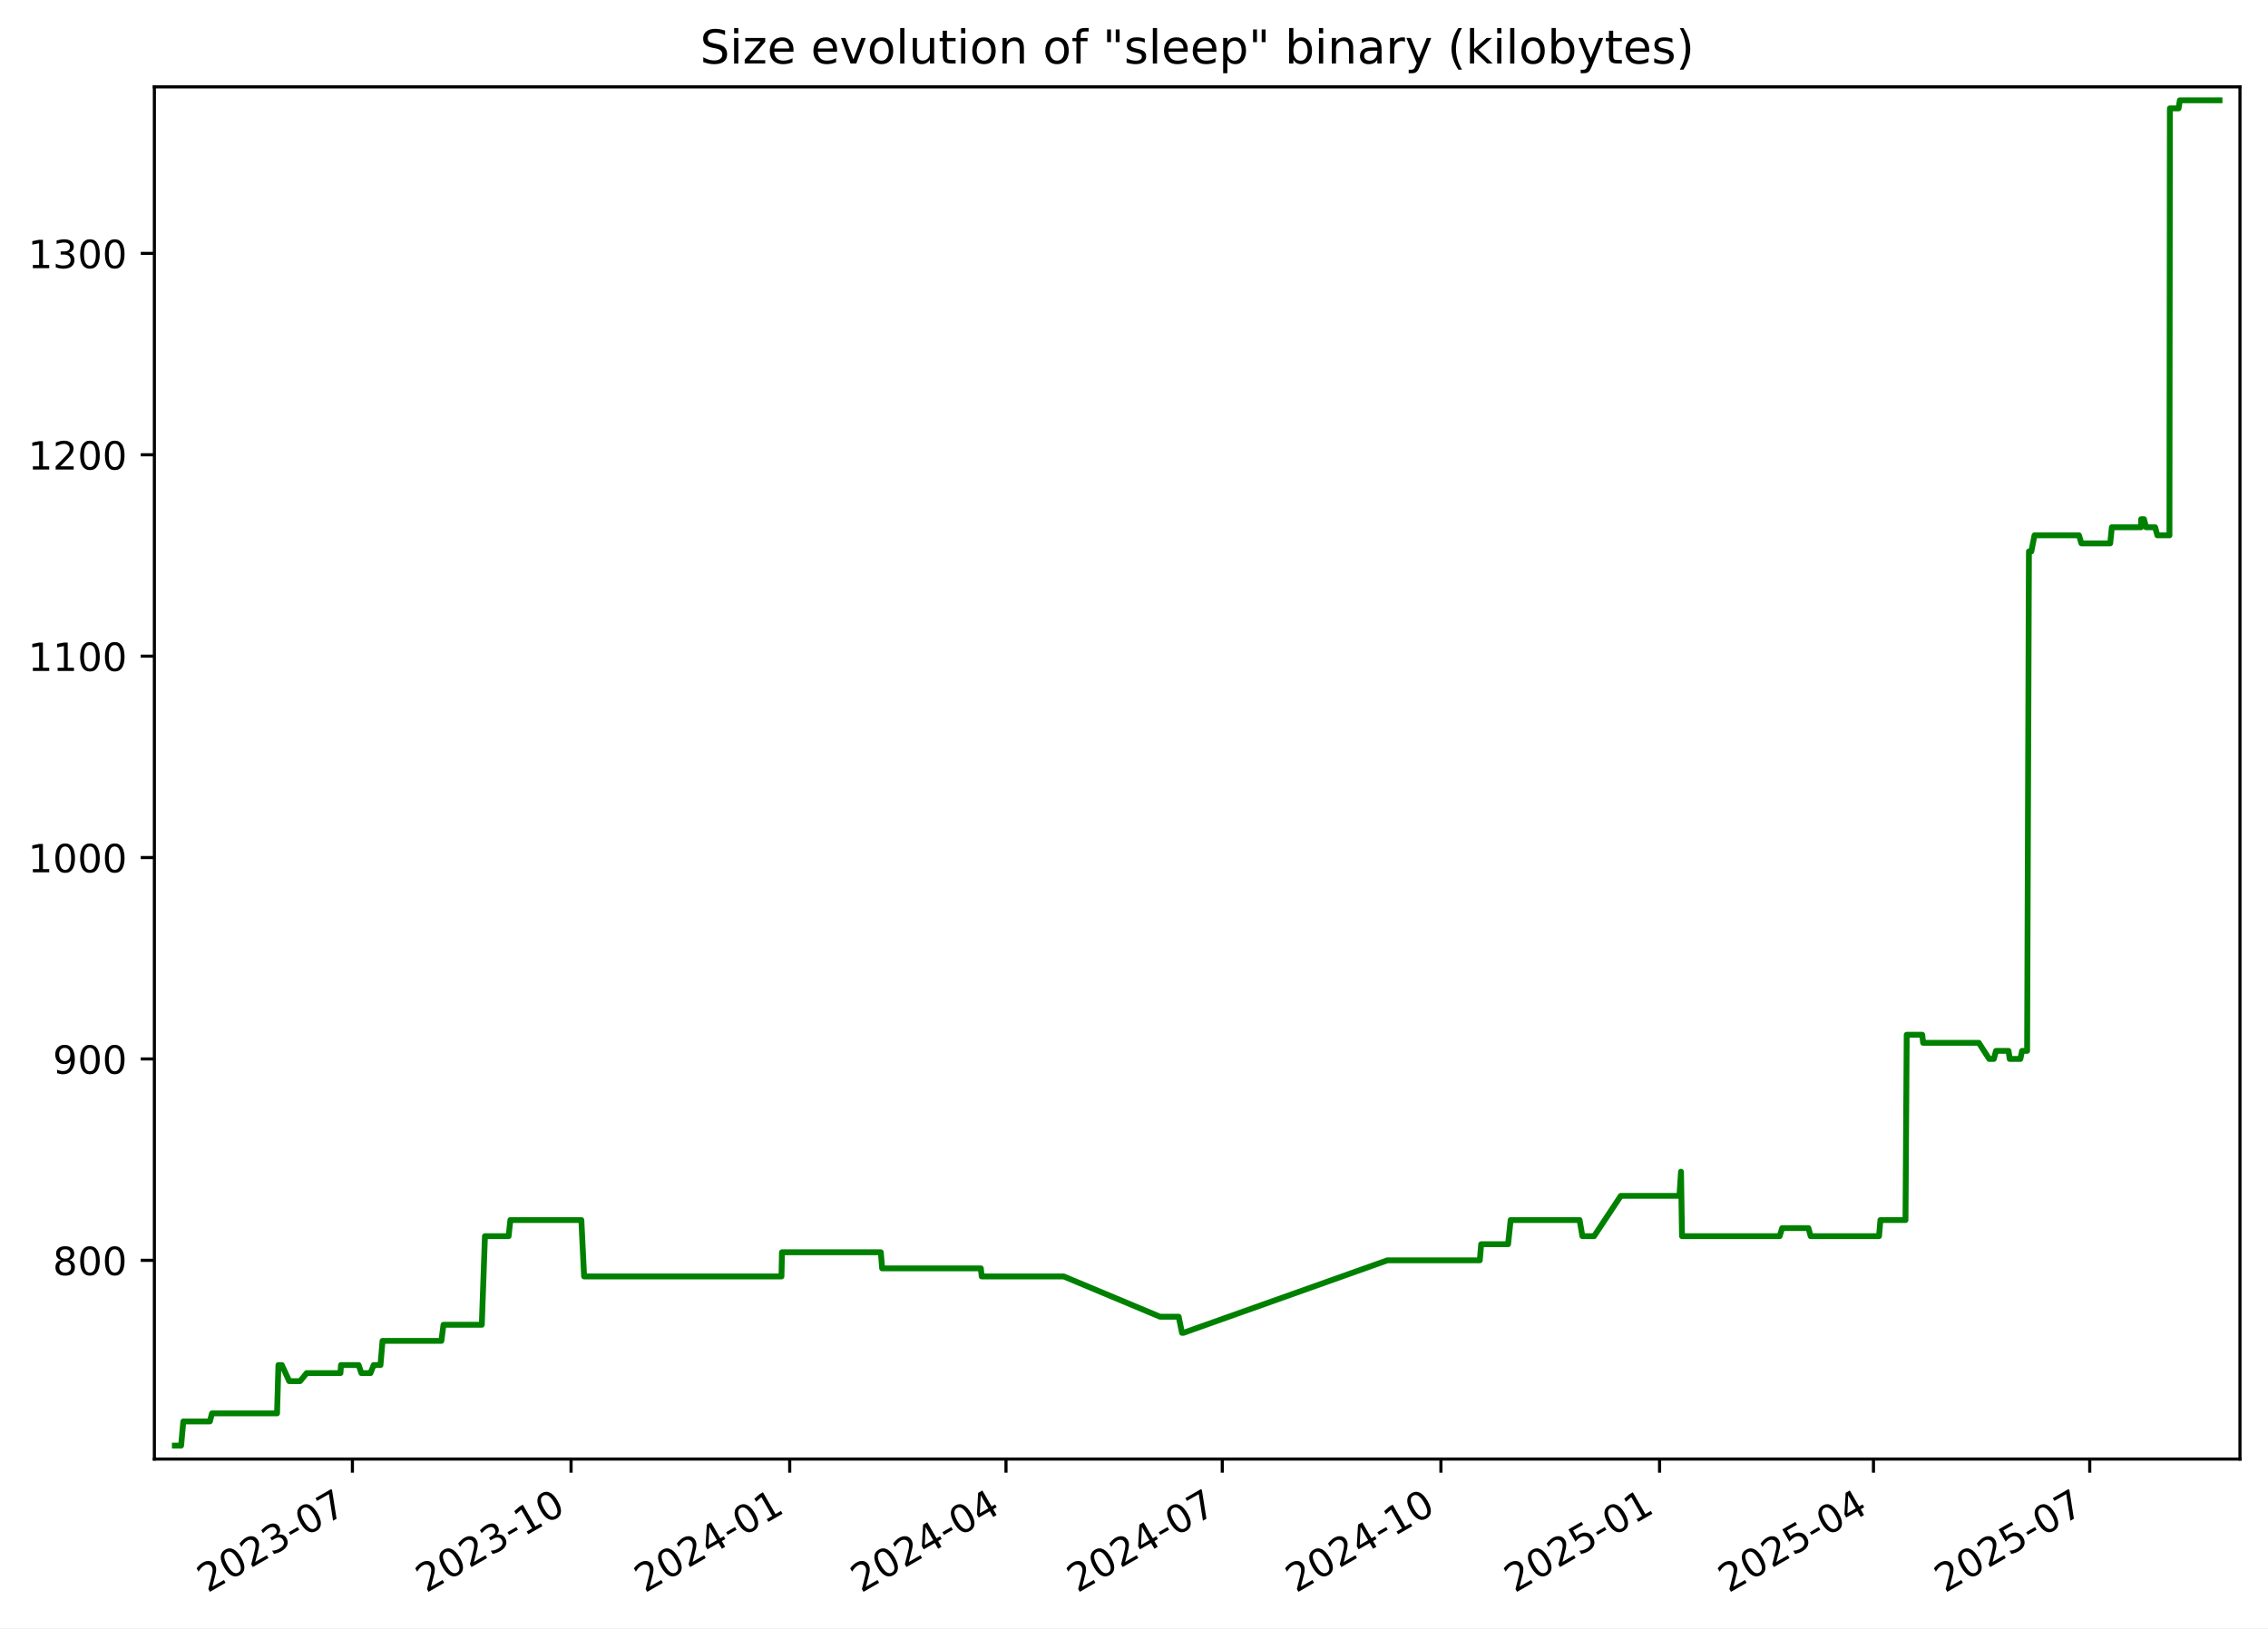
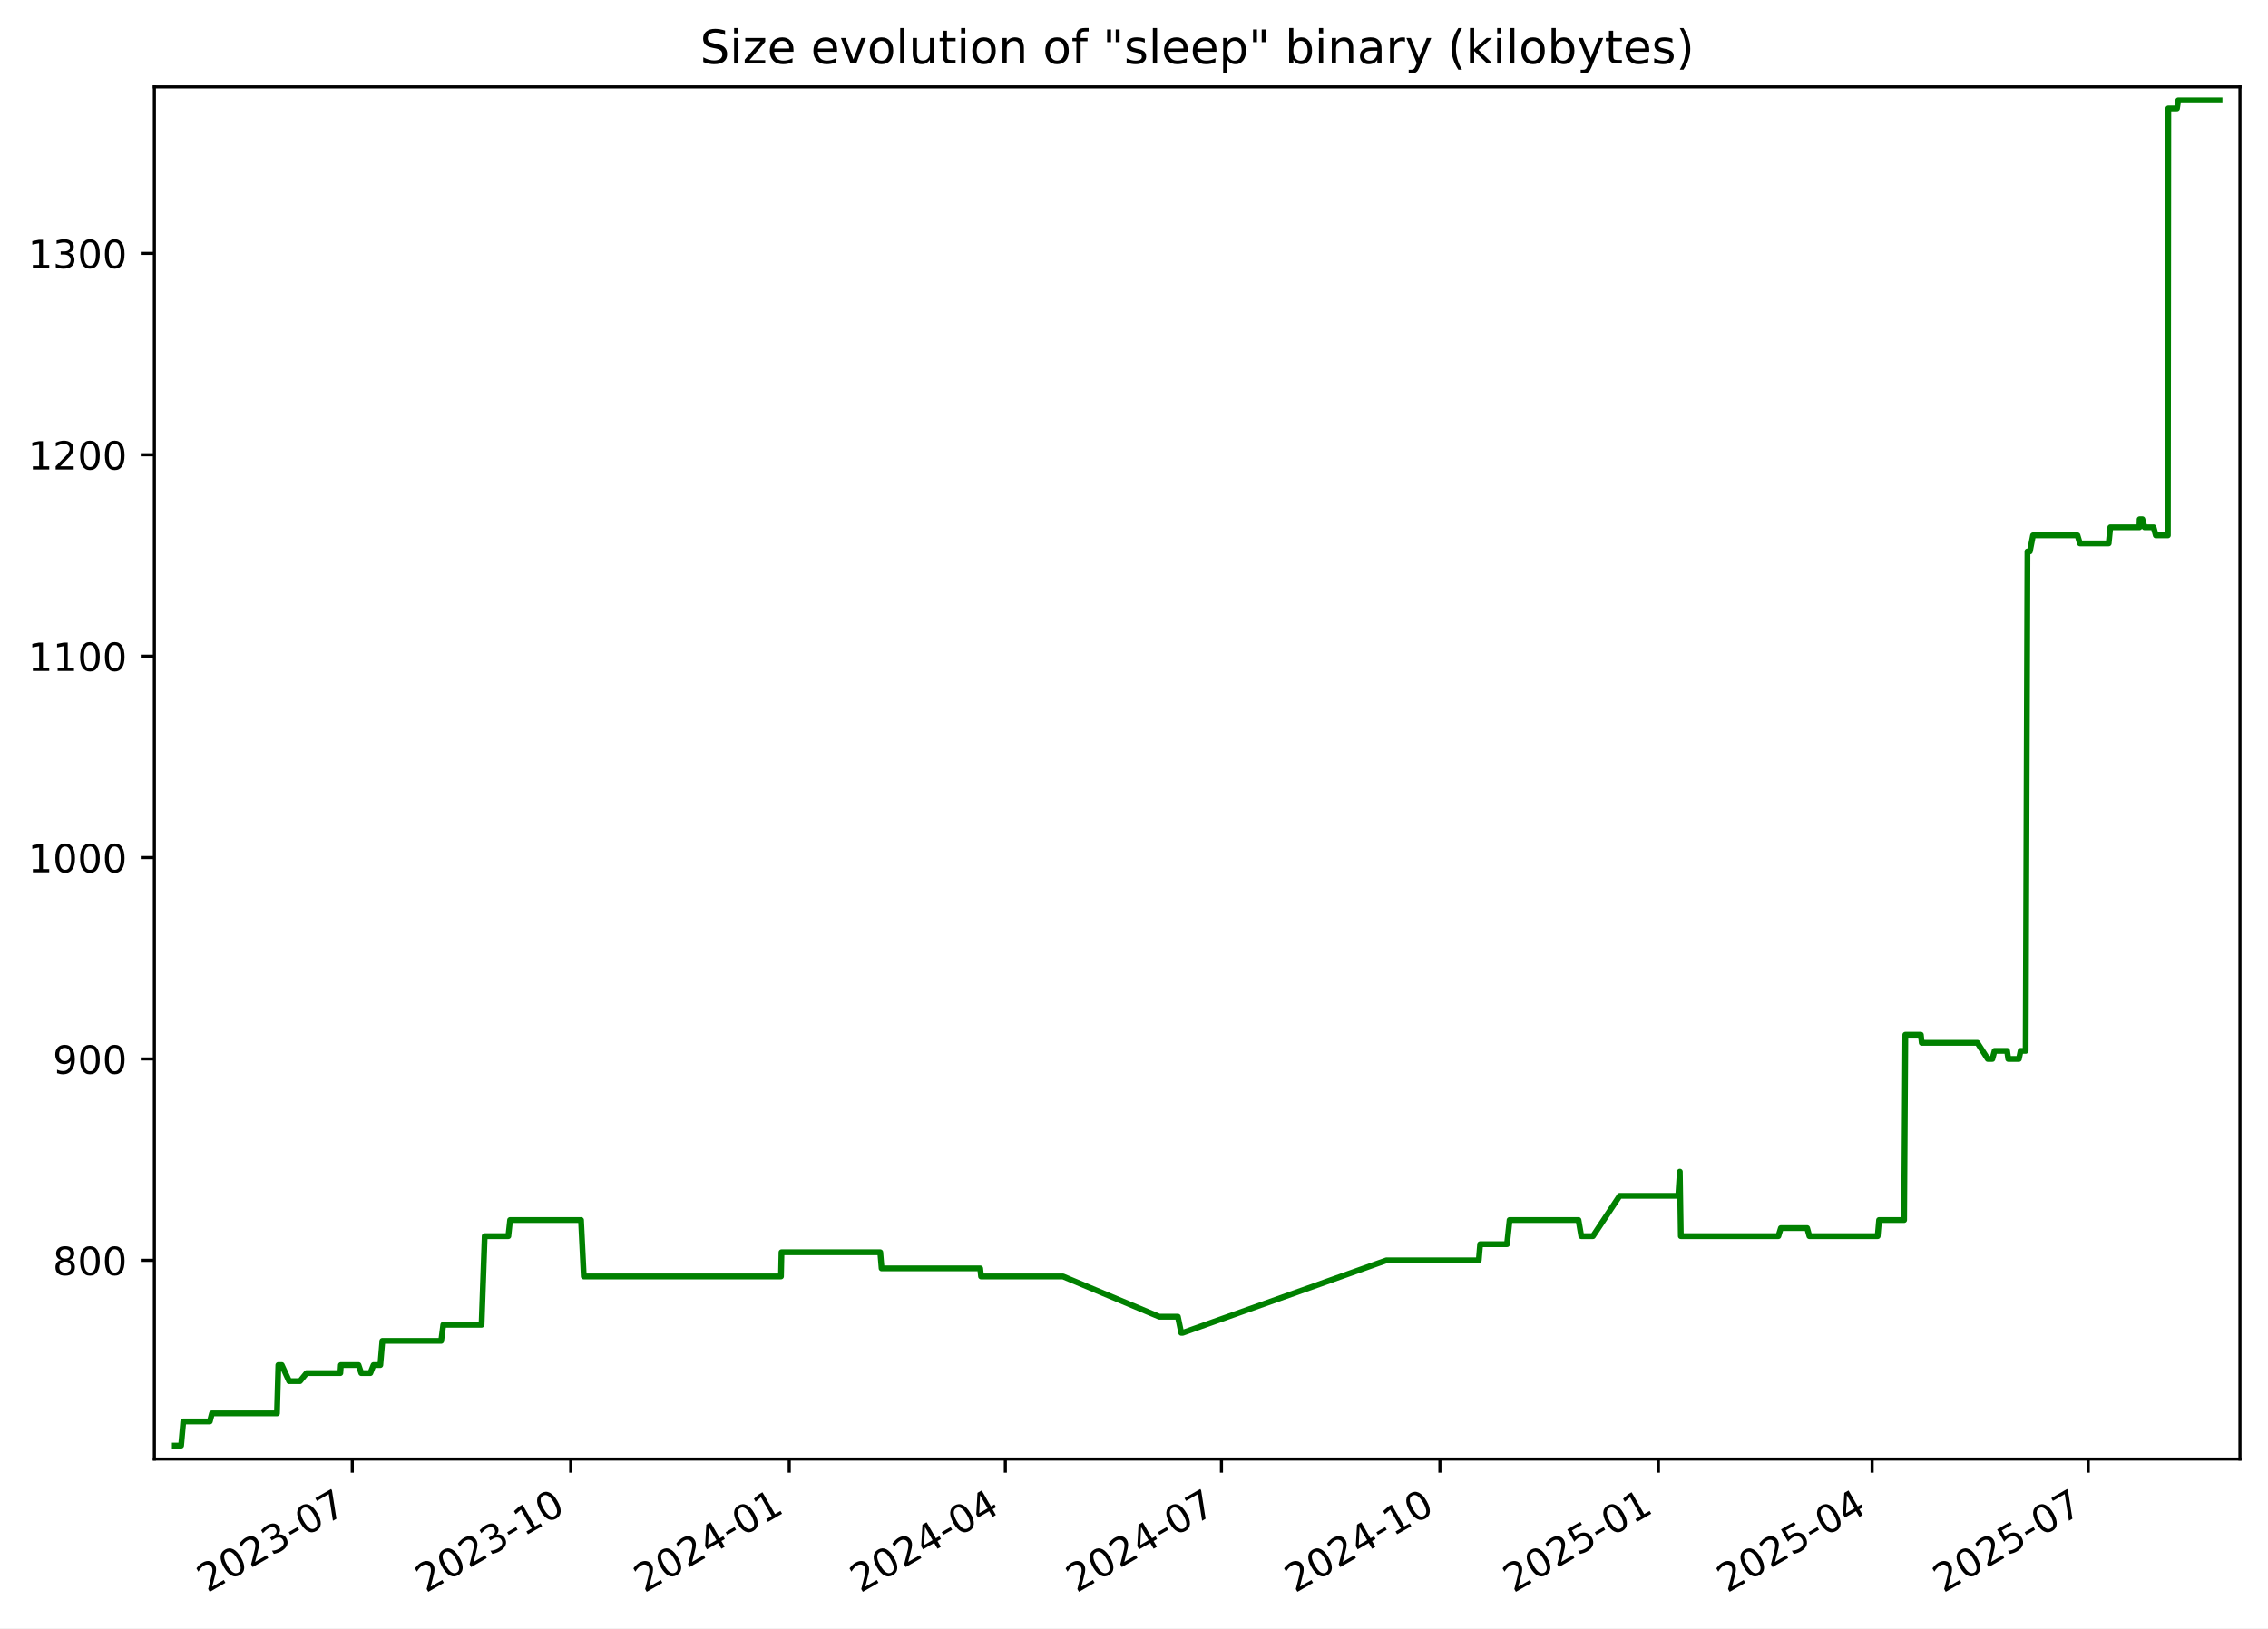
<svg xmlns="http://www.w3.org/2000/svg" xmlns:xlink="http://www.w3.org/1999/xlink" width="582.53pt" height="418.303pt" viewBox="0 0 582.53 418.303" version="1.1">
  <defs>
    <style type="text/css">*{stroke-linejoin: round; stroke-linecap: butt}</style>
  </defs>
  <g id="figure_1">
    <g id="patch_1">
      <path d="M -0 418.303  L 582.53 418.303  L 582.53 0  L -0 0  z " style="fill: #ffffff" />
    </g>
    <g id="axes_1">
      <g id="patch_2">
        <path d="M 39.65 374.83  L 575.33 374.83  L 575.33 22.318  L 39.65 22.318  z " style="fill: #ffffff" />
      </g>
      <g id="matplotlib.axis_1">
        <g id="xtick_1">
          <g id="line2d_1">
            <defs>
-               <path id="m79769a3742" d="M 0 0  L 0 3.5  " style="stroke: #000000; stroke-width: 0.8" />
+               <path id="m3ddcc3d97f" d="M 0 0  L 0 3.5  " style="stroke: #000000; stroke-width: 0.8" />
            </defs>
            <g>
-               <use xlink:href="#m79769a3742" x="90.514" y="374.83" style="stroke: #000000; stroke-width: 0.8" />
+               <use xlink:href="#m3ddcc3d97f" x="90.478" y="374.83" style="stroke: #000000; stroke-width: 0.8" />
            </g>
          </g>
          <g id="text_1">
-             <g transform="translate(53.28936 409.302) rotate(-30) scale(0.1 -0.1)">
+             <g transform="translate(53.25337 409.302) rotate(-30) scale(0.1 -0.1)">
              <defs>
                <path id="DejaVuSans-32" d="M 1228 531  L 3431 531  L 3431 0  L 469 0  L 469 531  Q 828 903 1448 1529  Q 2069 2156 2228 2338  Q 2531 2678 2651 2914  Q 2772 3150 2772 3378  Q 2772 3750 2511 3984  Q 2250 4219 1831 4219  Q 1534 4219 1204 4116  Q 875 4013 500 3803  L 500 4441  Q 881 4594 1212 4672  Q 1544 4750 1819 4750  Q 2544 4750 2975 4387  Q 3406 4025 3406 3419  Q 3406 3131 3298 2873  Q 3191 2616 2906 2266  Q 2828 2175 2409 1742  Q 1991 1309 1228 531  z " transform="scale(0.015625)" />
                <path id="DejaVuSans-30" d="M 2034 4250  Q 1547 4250 1301 3770  Q 1056 3291 1056 2328  Q 1056 1369 1301 889  Q 1547 409 2034 409  Q 2525 409 2770 889  Q 3016 1369 3016 2328  Q 3016 3291 2770 3770  Q 2525 4250 2034 4250  z M 2034 4750  Q 2819 4750 3233 4129  Q 3647 3509 3647 2328  Q 3647 1150 3233 529  Q 2819 -91 2034 -91  Q 1250 -91 836 529  Q 422 1150 422 2328  Q 422 3509 836 4129  Q 1250 4750 2034 4750  z " transform="scale(0.015625)" />
                <path id="DejaVuSans-33" d="M 2597 2516  Q 3050 2419 3304 2112  Q 3559 1806 3559 1356  Q 3559 666 3084 287  Q 2609 -91 1734 -91  Q 1441 -91 1130 -33  Q 819 25 488 141  L 488 750  Q 750 597 1062 519  Q 1375 441 1716 441  Q 2309 441 2620 675  Q 2931 909 2931 1356  Q 2931 1769 2642 2001  Q 2353 2234 1838 2234  L 1294 2234  L 1294 2753  L 1863 2753  Q 2328 2753 2575 2939  Q 2822 3125 2822 3475  Q 2822 3834 2567 4026  Q 2313 4219 1838 4219  Q 1578 4219 1281 4162  Q 984 4106 628 3988  L 628 4550  Q 988 4650 1302 4700  Q 1616 4750 1894 4750  Q 2613 4750 3031 4423  Q 3450 4097 3450 3541  Q 3450 3153 3228 2886  Q 3006 2619 2597 2516  z " transform="scale(0.015625)" />
                <path id="DejaVuSans-2d" d="M 313 2009  L 1997 2009  L 1997 1497  L 313 1497  L 313 2009  z " transform="scale(0.015625)" />
                <path id="DejaVuSans-37" d="M 525 4666  L 3525 4666  L 3525 4397  L 1831 0  L 1172 0  L 2766 4134  L 525 4134  L 525 4666  z " transform="scale(0.015625)" />
              </defs>
              <use xlink:href="#DejaVuSans-32" />
              <use xlink:href="#DejaVuSans-30" x="63.623" />
              <use xlink:href="#DejaVuSans-32" x="127.246" />
              <use xlink:href="#DejaVuSans-33" x="190.869" />
              <use xlink:href="#DejaVuSans-2d" x="254.492" />
              <use xlink:href="#DejaVuSans-30" x="290.576" />
              <use xlink:href="#DejaVuSans-37" x="354.199" />
            </g>
          </g>
        </g>
        <g id="xtick_2">
          <g id="line2d_2">
            <g>
-               <use xlink:href="#m79769a3742" x="146.675" y="374.83" style="stroke: #000000; stroke-width: 0.8" />
+               <use xlink:href="#m3ddcc3d97f" x="146.594" y="374.83" style="stroke: #000000; stroke-width: 0.8" />
            </g>
          </g>
          <g id="text_2">
-             <g transform="translate(109.4498 409.302) rotate(-30) scale(0.1 -0.1)">
+             <g transform="translate(109.3695 409.302) rotate(-30) scale(0.1 -0.1)">
              <defs>
                <path id="DejaVuSans-31" d="M 794 531  L 1825 531  L 1825 4091  L 703 3866  L 703 4441  L 1819 4666  L 2450 4666  L 2450 531  L 3481 531  L 3481 0  L 794 0  L 794 531  z " transform="scale(0.015625)" />
              </defs>
              <use xlink:href="#DejaVuSans-32" />
              <use xlink:href="#DejaVuSans-30" x="63.623" />
              <use xlink:href="#DejaVuSans-32" x="127.246" />
              <use xlink:href="#DejaVuSans-33" x="190.869" />
              <use xlink:href="#DejaVuSans-2d" x="254.492" />
              <use xlink:href="#DejaVuSans-31" x="290.576" />
              <use xlink:href="#DejaVuSans-30" x="354.199" />
            </g>
          </g>
        </g>
        <g id="xtick_3">
          <g id="line2d_3">
            <g>
-               <use xlink:href="#m79769a3742" x="202.835" y="374.83" style="stroke: #000000; stroke-width: 0.8" />
+               <use xlink:href="#m3ddcc3d97f" x="202.71" y="374.83" style="stroke: #000000; stroke-width: 0.8" />
            </g>
          </g>
          <g id="text_3">
-             <g transform="translate(165.6103 409.302) rotate(-30) scale(0.1 -0.1)">
+             <g transform="translate(165.4857 409.302) rotate(-30) scale(0.1 -0.1)">
              <defs>
                <path id="DejaVuSans-34" d="M 2419 4116  L 825 1625  L 2419 1625  L 2419 4116  z M 2253 4666  L 3047 4666  L 3047 1625  L 3713 1625  L 3713 1100  L 3047 1100  L 3047 0  L 2419 0  L 2419 1100  L 313 1100  L 313 1709  L 2253 4666  z " transform="scale(0.015625)" />
              </defs>
              <use xlink:href="#DejaVuSans-32" />
              <use xlink:href="#DejaVuSans-30" x="63.623" />
              <use xlink:href="#DejaVuSans-32" x="127.246" />
              <use xlink:href="#DejaVuSans-34" x="190.869" />
              <use xlink:href="#DejaVuSans-2d" x="254.492" />
              <use xlink:href="#DejaVuSans-30" x="290.576" />
              <use xlink:href="#DejaVuSans-31" x="354.199" />
            </g>
          </g>
        </g>
        <g id="xtick_4">
          <g id="line2d_4">
            <g>
-               <use xlink:href="#m79769a3742" x="258.385" y="374.83" style="stroke: #000000; stroke-width: 0.8" />
+               <use xlink:href="#m3ddcc3d97f" x="258.217" y="374.83" style="stroke: #000000; stroke-width: 0.8" />
            </g>
          </g>
          <g id="text_4">
-             <g transform="translate(221.1603 409.302) rotate(-30) scale(0.1 -0.1)">
+             <g transform="translate(220.9919 409.302) rotate(-30) scale(0.1 -0.1)">
              <use xlink:href="#DejaVuSans-32" />
              <use xlink:href="#DejaVuSans-30" x="63.623" />
              <use xlink:href="#DejaVuSans-32" x="127.246" />
              <use xlink:href="#DejaVuSans-34" x="190.869" />
              <use xlink:href="#DejaVuSans-2d" x="254.492" />
              <use xlink:href="#DejaVuSans-30" x="290.576" />
              <use xlink:href="#DejaVuSans-34" x="354.199" />
            </g>
          </g>
        </g>
        <g id="xtick_5">
          <g id="line2d_5">
            <g>
-               <use xlink:href="#m79769a3742" x="313.935" y="374.83" style="stroke: #000000; stroke-width: 0.8" />
+               <use xlink:href="#m3ddcc3d97f" x="313.723" y="374.83" style="stroke: #000000; stroke-width: 0.8" />
            </g>
          </g>
          <g id="text_5">
-             <g transform="translate(276.7103 409.302) rotate(-30) scale(0.1 -0.1)">
+             <g transform="translate(276.498 409.302) rotate(-30) scale(0.1 -0.1)">
              <use xlink:href="#DejaVuSans-32" />
              <use xlink:href="#DejaVuSans-30" x="63.623" />
              <use xlink:href="#DejaVuSans-32" x="127.246" />
              <use xlink:href="#DejaVuSans-34" x="190.869" />
              <use xlink:href="#DejaVuSans-2d" x="254.492" />
              <use xlink:href="#DejaVuSans-30" x="290.576" />
              <use xlink:href="#DejaVuSans-37" x="354.199" />
            </g>
          </g>
        </g>
        <g id="xtick_6">
          <g id="line2d_6">
            <g>
-               <use xlink:href="#m79769a3742" x="370.096" y="374.83" style="stroke: #000000; stroke-width: 0.8" />
+               <use xlink:href="#m3ddcc3d97f" x="369.839" y="374.83" style="stroke: #000000; stroke-width: 0.8" />
            </g>
          </g>
          <g id="text_6">
-             <g transform="translate(332.8708 409.302) rotate(-30) scale(0.1 -0.1)">
+             <g transform="translate(332.6142 409.302) rotate(-30) scale(0.1 -0.1)">
              <use xlink:href="#DejaVuSans-32" />
              <use xlink:href="#DejaVuSans-30" x="63.623" />
              <use xlink:href="#DejaVuSans-32" x="127.246" />
              <use xlink:href="#DejaVuSans-34" x="190.869" />
              <use xlink:href="#DejaVuSans-2d" x="254.492" />
              <use xlink:href="#DejaVuSans-31" x="290.576" />
              <use xlink:href="#DejaVuSans-30" x="354.199" />
            </g>
          </g>
        </g>
        <g id="xtick_7">
          <g id="line2d_7">
            <g>
-               <use xlink:href="#m79769a3742" x="426.256" y="374.83" style="stroke: #000000; stroke-width: 0.8" />
+               <use xlink:href="#m3ddcc3d97f" x="425.955" y="374.83" style="stroke: #000000; stroke-width: 0.8" />
            </g>
          </g>
          <g id="text_7">
-             <g transform="translate(389.0312 409.302) rotate(-30) scale(0.1 -0.1)">
+             <g transform="translate(388.7303 409.302) rotate(-30) scale(0.1 -0.1)">
              <defs>
                <path id="DejaVuSans-35" d="M 691 4666  L 3169 4666  L 3169 4134  L 1269 4134  L 1269 2991  Q 1406 3038 1543 3061  Q 1681 3084 1819 3084  Q 2600 3084 3056 2656  Q 3513 2228 3513 1497  Q 3513 744 3044 326  Q 2575 -91 1722 -91  Q 1428 -91 1123 -41  Q 819 9 494 109  L 494 744  Q 775 591 1075 516  Q 1375 441 1709 441  Q 2250 441 2565 725  Q 2881 1009 2881 1497  Q 2881 1984 2565 2268  Q 2250 2553 1709 2553  Q 1456 2553 1204 2497  Q 953 2441 691 2322  L 691 4666  z " transform="scale(0.015625)" />
              </defs>
              <use xlink:href="#DejaVuSans-32" />
              <use xlink:href="#DejaVuSans-30" x="63.623" />
              <use xlink:href="#DejaVuSans-32" x="127.246" />
              <use xlink:href="#DejaVuSans-35" x="190.869" />
              <use xlink:href="#DejaVuSans-2d" x="254.492" />
              <use xlink:href="#DejaVuSans-30" x="290.576" />
              <use xlink:href="#DejaVuSans-31" x="354.199" />
            </g>
          </g>
        </g>
        <g id="xtick_8">
          <g id="line2d_8">
            <g>
-               <use xlink:href="#m79769a3742" x="481.196" y="374.83" style="stroke: #000000; stroke-width: 0.8" />
+               <use xlink:href="#m3ddcc3d97f" x="480.851" y="374.83" style="stroke: #000000; stroke-width: 0.8" />
            </g>
          </g>
          <g id="text_8">
-             <g transform="translate(443.9708 409.302) rotate(-30) scale(0.1 -0.1)">
+             <g transform="translate(443.6266 409.302) rotate(-30) scale(0.1 -0.1)">
              <use xlink:href="#DejaVuSans-32" />
              <use xlink:href="#DejaVuSans-30" x="63.623" />
              <use xlink:href="#DejaVuSans-32" x="127.246" />
              <use xlink:href="#DejaVuSans-35" x="190.869" />
              <use xlink:href="#DejaVuSans-2d" x="254.492" />
              <use xlink:href="#DejaVuSans-30" x="290.576" />
              <use xlink:href="#DejaVuSans-34" x="354.199" />
            </g>
          </g>
        </g>
        <g id="xtick_9">
          <g id="line2d_9">
            <g>
-               <use xlink:href="#m79769a3742" x="536.746" y="374.83" style="stroke: #000000; stroke-width: 0.8" />
+               <use xlink:href="#m3ddcc3d97f" x="536.358" y="374.83" style="stroke: #000000; stroke-width: 0.8" />
            </g>
          </g>
          <g id="text_9">
-             <g transform="translate(499.5208 409.302) rotate(-30) scale(0.1 -0.1)">
+             <g transform="translate(499.1328 409.302) rotate(-30) scale(0.1 -0.1)">
              <use xlink:href="#DejaVuSans-32" />
              <use xlink:href="#DejaVuSans-30" x="63.623" />
              <use xlink:href="#DejaVuSans-32" x="127.246" />
              <use xlink:href="#DejaVuSans-35" x="190.869" />
              <use xlink:href="#DejaVuSans-2d" x="254.492" />
              <use xlink:href="#DejaVuSans-30" x="290.576" />
              <use xlink:href="#DejaVuSans-37" x="354.199" />
            </g>
          </g>
        </g>
      </g>
      <g id="matplotlib.axis_2">
        <g id="ytick_1">
          <g id="line2d_10">
            <defs>
-               <path id="m0772d4d960" d="M 0 0  L -3.5 0  " style="stroke: #000000; stroke-width: 0.8" />
+               <path id="mc8d8d916aa" d="M 0 0  L -3.5 0  " style="stroke: #000000; stroke-width: 0.8" />
            </defs>
            <g>
-               <use xlink:href="#m0772d4d960" x="39.65" y="323.777" style="stroke: #000000; stroke-width: 0.8" />
+               <use xlink:href="#mc8d8d916aa" x="39.65" y="323.777" style="stroke: #000000; stroke-width: 0.8" />
            </g>
          </g>
          <g id="text_10">
            <g transform="translate(13.5625 327.5757) scale(0.1 -0.1)">
              <defs>
                <path id="DejaVuSans-38" d="M 2034 2216  Q 1584 2216 1326 1975  Q 1069 1734 1069 1313  Q 1069 891 1326 650  Q 1584 409 2034 409  Q 2484 409 2743 651  Q 3003 894 3003 1313  Q 3003 1734 2745 1975  Q 2488 2216 2034 2216  z M 1403 2484  Q 997 2584 770 2862  Q 544 3141 544 3541  Q 544 4100 942 4425  Q 1341 4750 2034 4750  Q 2731 4750 3128 4425  Q 3525 4100 3525 3541  Q 3525 3141 3298 2862  Q 3072 2584 2669 2484  Q 3125 2378 3379 2068  Q 3634 1759 3634 1313  Q 3634 634 3220 271  Q 2806 -91 2034 -91  Q 1263 -91 848 271  Q 434 634 434 1313  Q 434 1759 690 2068  Q 947 2378 1403 2484  z M 1172 3481  Q 1172 3119 1398 2916  Q 1625 2713 2034 2713  Q 2441 2713 2670 2916  Q 2900 3119 2900 3481  Q 2900 3844 2670 4047  Q 2441 4250 2034 4250  Q 1625 4250 1398 4047  Q 1172 3844 1172 3481  z " transform="scale(0.015625)" />
              </defs>
              <use xlink:href="#DejaVuSans-38" />
              <use xlink:href="#DejaVuSans-30" x="63.623" />
              <use xlink:href="#DejaVuSans-30" x="127.246" />
            </g>
          </g>
        </g>
        <g id="ytick_2">
          <g id="line2d_11">
            <g>
-               <use xlink:href="#m0772d4d960" x="39.65" y="272.04" style="stroke: #000000; stroke-width: 0.8" />
+               <use xlink:href="#mc8d8d916aa" x="39.65" y="272.04" style="stroke: #000000; stroke-width: 0.8" />
            </g>
          </g>
          <g id="text_11">
            <g transform="translate(13.5625 275.8392) scale(0.1 -0.1)">
              <defs>
                <path id="DejaVuSans-39" d="M 703 97  L 703 672  Q 941 559 1184 500  Q 1428 441 1663 441  Q 2288 441 2617 861  Q 2947 1281 2994 2138  Q 2813 1869 2534 1725  Q 2256 1581 1919 1581  Q 1219 1581 811 2004  Q 403 2428 403 3163  Q 403 3881 828 4315  Q 1253 4750 1959 4750  Q 2769 4750 3195 4129  Q 3622 3509 3622 2328  Q 3622 1225 3098 567  Q 2575 -91 1691 -91  Q 1453 -91 1209 -44  Q 966 3 703 97  z M 1959 2075  Q 2384 2075 2632 2365  Q 2881 2656 2881 3163  Q 2881 3666 2632 3958  Q 2384 4250 1959 4250  Q 1534 4250 1286 3958  Q 1038 3666 1038 3163  Q 1038 2656 1286 2365  Q 1534 2075 1959 2075  z " transform="scale(0.015625)" />
              </defs>
              <use xlink:href="#DejaVuSans-39" />
              <use xlink:href="#DejaVuSans-30" x="63.623" />
              <use xlink:href="#DejaVuSans-30" x="127.246" />
            </g>
          </g>
        </g>
        <g id="ytick_3">
          <g id="line2d_12">
            <g>
-               <use xlink:href="#m0772d4d960" x="39.65" y="220.303" style="stroke: #000000; stroke-width: 0.8" />
+               <use xlink:href="#mc8d8d916aa" x="39.65" y="220.303" style="stroke: #000000; stroke-width: 0.8" />
            </g>
          </g>
          <g id="text_12">
            <g transform="translate(7.2 224.1027) scale(0.1 -0.1)">
              <use xlink:href="#DejaVuSans-31" />
              <use xlink:href="#DejaVuSans-30" x="63.623" />
              <use xlink:href="#DejaVuSans-30" x="127.246" />
              <use xlink:href="#DejaVuSans-30" x="190.869" />
            </g>
          </g>
        </g>
        <g id="ytick_4">
          <g id="line2d_13">
            <g>
-               <use xlink:href="#m0772d4d960" x="39.65" y="168.567" style="stroke: #000000; stroke-width: 0.8" />
+               <use xlink:href="#mc8d8d916aa" x="39.65" y="168.567" style="stroke: #000000; stroke-width: 0.8" />
            </g>
          </g>
          <g id="text_13">
            <g transform="translate(7.2 172.3662) scale(0.1 -0.1)">
              <use xlink:href="#DejaVuSans-31" />
              <use xlink:href="#DejaVuSans-31" x="63.623" />
              <use xlink:href="#DejaVuSans-30" x="127.246" />
              <use xlink:href="#DejaVuSans-30" x="190.869" />
            </g>
          </g>
        </g>
        <g id="ytick_5">
          <g id="line2d_14">
            <g>
-               <use xlink:href="#m0772d4d960" x="39.65" y="116.83" style="stroke: #000000; stroke-width: 0.8" />
+               <use xlink:href="#mc8d8d916aa" x="39.65" y="116.83" style="stroke: #000000; stroke-width: 0.8" />
            </g>
          </g>
          <g id="text_14">
            <g transform="translate(7.2 120.6296) scale(0.1 -0.1)">
              <use xlink:href="#DejaVuSans-31" />
              <use xlink:href="#DejaVuSans-32" x="63.623" />
              <use xlink:href="#DejaVuSans-30" x="127.246" />
              <use xlink:href="#DejaVuSans-30" x="190.869" />
            </g>
          </g>
        </g>
        <g id="ytick_6">
          <g id="line2d_15">
            <g>
-               <use xlink:href="#m0772d4d960" x="39.65" y="65.094" style="stroke: #000000; stroke-width: 0.8" />
+               <use xlink:href="#mc8d8d916aa" x="39.65" y="65.094" style="stroke: #000000; stroke-width: 0.8" />
            </g>
          </g>
          <g id="text_15">
            <g transform="translate(7.2 68.8931) scale(0.1 -0.1)">
              <use xlink:href="#DejaVuSans-31" />
              <use xlink:href="#DejaVuSans-33" x="63.623" />
              <use xlink:href="#DejaVuSans-30" x="127.246" />
              <use xlink:href="#DejaVuSans-30" x="190.869" />
            </g>
          </g>
        </g>
      </g>
      <g id="line2d_16">
-         <path d="M 44.902 371.374  L 46.518 371.374  L 47.083 365.166  L 53.905 365.166  L 54.454 363.096  L 71.159 363.096  L 71.516 350.68  L 72.389 350.68  L 74.291 354.818  L 77.072 354.818  L 78.767 352.749  L 87.447 352.749  L 87.586 350.68  L 92.114 350.68  L 92.822 352.749  L 95.162 352.749  L 95.98 350.68  L 97.723 350.68  L 98.255 344.471  L 113.369 344.471  L 113.906 340.332  L 123.752 340.332  L 124.555 317.568  L 130.639 317.568  L 131.087 313.429  L 149.318 313.429  L 150.026 327.915  L 200.717 327.915  L 200.848 321.707  L 226.236 321.707  L 226.579 325.846  L 251.926 325.846  L 252.143 327.915  L 273.207 327.915  L 297.949 338.263  L 302.737 338.263  L 303.597 342.402  L 303.968 342.402  L 356.352 323.777  L 380.08 323.777  L 380.436 319.638  L 387.346 319.638  L 388.006 313.429  L 405.716 313.429  L 406.432 317.568  L 409.438 317.568  L 416.295 307.221  L 431.357 307.221  L 431.764 301.012  L 432.02 317.568  L 457.1 317.568  L 457.742 315.499  L 464.492 315.499  L 465.067 317.568  L 482.623 317.568  L 482.983 313.429  L 489.422 313.429  L 489.733 265.832  L 493.721 265.832  L 493.951 267.901  L 508.252 267.901  L 510.919 272.04  L 512.109 272.04  L 512.67 269.971  L 515.892 269.971  L 516.186 272.04  L 518.924 272.04  L 519.365 269.971  L 520.661 269.971  L 521.124 141.664  L 521.741 141.664  L 522.556 137.525  L 533.981 137.525  L 534.605 139.594  L 542.003 139.594  L 542.422 135.456  L 549.901 135.456  L 549.959 133.386  L 550.671 133.386  L 551.218 135.456  L 553.541 135.456  L 554.118 137.525  L 557.218 137.525  L 557.327 27.844  L 559.562 27.844  L 559.884 25.774  L 570.078 25.774  L 570.078 25.774  " clip-path="url(#pd542eaaa13)" style="fill: none; stroke: #008000; stroke-width: 1.5; stroke-linecap: square" />
+         <path d="M 44.902 371.374  L 46.516 371.374  L 47.081 365.166  L 53.898 365.166  L 54.447 363.096  L 71.138 363.096  L 71.495 350.68  L 72.367 350.68  L 74.268 354.818  L 77.046 354.818  L 78.74 352.749  L 87.413 352.749  L 87.552 350.68  L 92.077 350.68  L 92.784 352.749  L 95.122 352.749  L 95.94 350.68  L 97.682 350.68  L 98.213 344.471  L 113.315 344.471  L 113.851 340.332  L 123.689 340.332  L 124.493 317.568  L 130.571 317.568  L 131.019 313.429  L 149.236 313.429  L 149.943 327.915  L 200.594 327.915  L 200.725 321.707  L 226.093 321.707  L 226.436 325.846  L 251.763 325.846  L 251.98 327.915  L 273.027 327.915  L 297.749 338.263  L 302.533 338.263  L 303.393 342.402  L 303.764 342.402  L 356.106 323.777  L 379.816 323.777  L 380.171 319.638  L 387.076 319.638  L 387.735 313.429  L 405.431 313.429  L 406.147 317.568  L 409.15 317.568  L 416.002 307.221  L 431.052 307.221  L 431.458 301.012  L 431.714 317.568  L 456.775 317.568  L 457.416 315.499  L 464.161 315.499  L 464.736 317.568  L 482.278 317.568  L 482.637 313.429  L 489.071 313.429  L 489.382 265.832  L 493.366 265.832  L 493.597 267.901  L 507.887 267.901  L 510.552 272.04  L 511.74 272.04  L 512.301 269.971  L 515.521 269.971  L 515.814 272.04  L 518.55 272.04  L 518.991 269.971  L 520.286 269.971  L 520.749 141.664  L 521.365 141.664  L 522.179 137.525  L 533.596 137.525  L 534.219 139.594  L 541.611 139.594  L 542.03 135.456  L 549.502 135.456  L 549.56 133.386  L 550.272 133.386  L 550.818 135.456  L 553.14 135.456  L 553.716 137.525  L 556.814 137.525  L 556.923 27.844  L 559.156 27.844  L 559.478 25.774  L 570.078 25.774  L 570.078 25.774  " clip-path="url(#p5c33a5b53f)" style="fill: none; stroke: #008000; stroke-width: 1.5; stroke-linecap: square" />
      </g>
      <g id="patch_3">
        <path d="M 39.65 374.83  L 39.65 22.318  " style="fill: none; stroke: #000000; stroke-width: 0.8; stroke-linejoin: miter; stroke-linecap: square" />
      </g>
      <g id="patch_4">
        <path d="M 575.33 374.83  L 575.33 22.318  " style="fill: none; stroke: #000000; stroke-width: 0.8; stroke-linejoin: miter; stroke-linecap: square" />
      </g>
      <g id="patch_5">
        <path d="M 39.65 374.83  L 575.33 374.83  " style="fill: none; stroke: #000000; stroke-width: 0.8; stroke-linejoin: miter; stroke-linecap: square" />
      </g>
      <g id="patch_6">
        <path d="M 39.65 22.318  L 575.33 22.318  " style="fill: none; stroke: #000000; stroke-width: 0.8; stroke-linejoin: miter; stroke-linecap: square" />
      </g>
      <g id="text_16">
        <g transform="translate(179.8091 16.31812) scale(0.12 -0.12)">
          <defs>
            <path id="DejaVuSans-53" d="M 3425 4513  L 3425 3897  Q 3066 4069 2747 4153  Q 2428 4238 2131 4238  Q 1616 4238 1336 4038  Q 1056 3838 1056 3469  Q 1056 3159 1242 3001  Q 1428 2844 1947 2747  L 2328 2669  Q 3034 2534 3370 2195  Q 3706 1856 3706 1288  Q 3706 609 3251 259  Q 2797 -91 1919 -91  Q 1588 -91 1214 -16  Q 841 59 441 206  L 441 856  Q 825 641 1194 531  Q 1563 422 1919 422  Q 2459 422 2753 634  Q 3047 847 3047 1241  Q 3047 1584 2836 1778  Q 2625 1972 2144 2069  L 1759 2144  Q 1053 2284 737 2584  Q 422 2884 422 3419  Q 422 4038 858 4394  Q 1294 4750 2059 4750  Q 2388 4750 2728 4690  Q 3069 4631 3425 4513  z " transform="scale(0.015625)" />
            <path id="DejaVuSans-69" d="M 603 3500  L 1178 3500  L 1178 0  L 603 0  L 603 3500  z M 603 4863  L 1178 4863  L 1178 4134  L 603 4134  L 603 4863  z " transform="scale(0.015625)" />
            <path id="DejaVuSans-7a" d="M 353 3500  L 3084 3500  L 3084 2975  L 922 459  L 3084 459  L 3084 0  L 275 0  L 275 525  L 2438 3041  L 353 3041  L 353 3500  z " transform="scale(0.015625)" />
            <path id="DejaVuSans-65" d="M 3597 1894  L 3597 1613  L 953 1613  Q 991 1019 1311 708  Q 1631 397 2203 397  Q 2534 397 2845 478  Q 3156 559 3463 722  L 3463 178  Q 3153 47 2828 -22  Q 2503 -91 2169 -91  Q 1331 -91 842 396  Q 353 884 353 1716  Q 353 2575 817 3079  Q 1281 3584 2069 3584  Q 2775 3584 3186 3129  Q 3597 2675 3597 1894  z M 3022 2063  Q 3016 2534 2758 2815  Q 2500 3097 2075 3097  Q 1594 3097 1305 2825  Q 1016 2553 972 2059  L 3022 2063  z " transform="scale(0.015625)" />
            <path id="DejaVuSans-20" transform="scale(0.015625)" />
            <path id="DejaVuSans-76" d="M 191 3500  L 800 3500  L 1894 563  L 2988 3500  L 3597 3500  L 2284 0  L 1503 0  L 191 3500  z " transform="scale(0.015625)" />
            <path id="DejaVuSans-6f" d="M 1959 3097  Q 1497 3097 1228 2736  Q 959 2375 959 1747  Q 959 1119 1226 758  Q 1494 397 1959 397  Q 2419 397 2687 759  Q 2956 1122 2956 1747  Q 2956 2369 2687 2733  Q 2419 3097 1959 3097  z M 1959 3584  Q 2709 3584 3137 3096  Q 3566 2609 3566 1747  Q 3566 888 3137 398  Q 2709 -91 1959 -91  Q 1206 -91 779 398  Q 353 888 353 1747  Q 353 2609 779 3096  Q 1206 3584 1959 3584  z " transform="scale(0.015625)" />
            <path id="DejaVuSans-6c" d="M 603 4863  L 1178 4863  L 1178 0  L 603 0  L 603 4863  z " transform="scale(0.015625)" />
            <path id="DejaVuSans-75" d="M 544 1381  L 544 3500  L 1119 3500  L 1119 1403  Q 1119 906 1312 657  Q 1506 409 1894 409  Q 2359 409 2629 706  Q 2900 1003 2900 1516  L 2900 3500  L 3475 3500  L 3475 0  L 2900 0  L 2900 538  Q 2691 219 2414 64  Q 2138 -91 1772 -91  Q 1169 -91 856 284  Q 544 659 544 1381  z M 1991 3584  L 1991 3584  z " transform="scale(0.015625)" />
            <path id="DejaVuSans-74" d="M 1172 4494  L 1172 3500  L 2356 3500  L 2356 3053  L 1172 3053  L 1172 1153  Q 1172 725 1289 603  Q 1406 481 1766 481  L 2356 481  L 2356 0  L 1766 0  Q 1100 0 847 248  Q 594 497 594 1153  L 594 3053  L 172 3053  L 172 3500  L 594 3500  L 594 4494  L 1172 4494  z " transform="scale(0.015625)" />
            <path id="DejaVuSans-6e" d="M 3513 2113  L 3513 0  L 2938 0  L 2938 2094  Q 2938 2591 2744 2837  Q 2550 3084 2163 3084  Q 1697 3084 1428 2787  Q 1159 2491 1159 1978  L 1159 0  L 581 0  L 581 3500  L 1159 3500  L 1159 2956  Q 1366 3272 1645 3428  Q 1925 3584 2291 3584  Q 2894 3584 3203 3211  Q 3513 2838 3513 2113  z " transform="scale(0.015625)" />
            <path id="DejaVuSans-66" d="M 2375 4863  L 2375 4384  L 1825 4384  Q 1516 4384 1395 4259  Q 1275 4134 1275 3809  L 1275 3500  L 2222 3500  L 2222 3053  L 1275 3053  L 1275 0  L 697 0  L 697 3053  L 147 3053  L 147 3500  L 697 3500  L 697 3744  Q 697 4328 969 4595  Q 1241 4863 1831 4863  L 2375 4863  z " transform="scale(0.015625)" />
            <path id="DejaVuSans-22" d="M 1147 4666  L 1147 2931  L 616 2931  L 616 4666  L 1147 4666  z M 2328 4666  L 2328 2931  L 1797 2931  L 1797 4666  L 2328 4666  z " transform="scale(0.015625)" />
            <path id="DejaVuSans-73" d="M 2834 3397  L 2834 2853  Q 2591 2978 2328 3040  Q 2066 3103 1784 3103  Q 1356 3103 1142 2972  Q 928 2841 928 2578  Q 928 2378 1081 2264  Q 1234 2150 1697 2047  L 1894 2003  Q 2506 1872 2764 1633  Q 3022 1394 3022 966  Q 3022 478 2636 193  Q 2250 -91 1575 -91  Q 1294 -91 989 -36  Q 684 19 347 128  L 347 722  Q 666 556 975 473  Q 1284 391 1588 391  Q 1994 391 2212 530  Q 2431 669 2431 922  Q 2431 1156 2273 1281  Q 2116 1406 1581 1522  L 1381 1569  Q 847 1681 609 1914  Q 372 2147 372 2553  Q 372 3047 722 3315  Q 1072 3584 1716 3584  Q 2034 3584 2315 3537  Q 2597 3491 2834 3397  z " transform="scale(0.015625)" />
            <path id="DejaVuSans-70" d="M 1159 525  L 1159 -1331  L 581 -1331  L 581 3500  L 1159 3500  L 1159 2969  Q 1341 3281 1617 3432  Q 1894 3584 2278 3584  Q 2916 3584 3314 3078  Q 3713 2572 3713 1747  Q 3713 922 3314 415  Q 2916 -91 2278 -91  Q 1894 -91 1617 61  Q 1341 213 1159 525  z M 3116 1747  Q 3116 2381 2855 2742  Q 2594 3103 2138 3103  Q 1681 3103 1420 2742  Q 1159 2381 1159 1747  Q 1159 1113 1420 752  Q 1681 391 2138 391  Q 2594 391 2855 752  Q 3116 1113 3116 1747  z " transform="scale(0.015625)" />
            <path id="DejaVuSans-62" d="M 3116 1747  Q 3116 2381 2855 2742  Q 2594 3103 2138 3103  Q 1681 3103 1420 2742  Q 1159 2381 1159 1747  Q 1159 1113 1420 752  Q 1681 391 2138 391  Q 2594 391 2855 752  Q 3116 1113 3116 1747  z M 1159 2969  Q 1341 3281 1617 3432  Q 1894 3584 2278 3584  Q 2916 3584 3314 3078  Q 3713 2572 3713 1747  Q 3713 922 3314 415  Q 2916 -91 2278 -91  Q 1894 -91 1617 61  Q 1341 213 1159 525  L 1159 0  L 581 0  L 581 4863  L 1159 4863  L 1159 2969  z " transform="scale(0.015625)" />
            <path id="DejaVuSans-61" d="M 2194 1759  Q 1497 1759 1228 1600  Q 959 1441 959 1056  Q 959 750 1161 570  Q 1363 391 1709 391  Q 2188 391 2477 730  Q 2766 1069 2766 1631  L 2766 1759  L 2194 1759  z M 3341 1997  L 3341 0  L 2766 0  L 2766 531  Q 2569 213 2275 61  Q 1981 -91 1556 -91  Q 1019 -91 701 211  Q 384 513 384 1019  Q 384 1609 779 1909  Q 1175 2209 1959 2209  L 2766 2209  L 2766 2266  Q 2766 2663 2505 2880  Q 2244 3097 1772 3097  Q 1472 3097 1187 3025  Q 903 2953 641 2809  L 641 3341  Q 956 3463 1253 3523  Q 1550 3584 1831 3584  Q 2591 3584 2966 3190  Q 3341 2797 3341 1997  z " transform="scale(0.015625)" />
            <path id="DejaVuSans-72" d="M 2631 2963  Q 2534 3019 2420 3045  Q 2306 3072 2169 3072  Q 1681 3072 1420 2755  Q 1159 2438 1159 1844  L 1159 0  L 581 0  L 581 3500  L 1159 3500  L 1159 2956  Q 1341 3275 1631 3429  Q 1922 3584 2338 3584  Q 2397 3584 2469 3576  Q 2541 3569 2628 3553  L 2631 2963  z " transform="scale(0.015625)" />
            <path id="DejaVuSans-79" d="M 2059 -325  Q 1816 -950 1584 -1140  Q 1353 -1331 966 -1331  L 506 -1331  L 506 -850  L 844 -850  Q 1081 -850 1212 -737  Q 1344 -625 1503 -206  L 1606 56  L 191 3500  L 800 3500  L 1894 763  L 2988 3500  L 3597 3500  L 2059 -325  z " transform="scale(0.015625)" />
            <path id="DejaVuSans-28" d="M 1984 4856  Q 1566 4138 1362 3434  Q 1159 2731 1159 2009  Q 1159 1288 1364 580  Q 1569 -128 1984 -844  L 1484 -844  Q 1016 -109 783 600  Q 550 1309 550 2009  Q 550 2706 781 3412  Q 1013 4119 1484 4856  L 1984 4856  z " transform="scale(0.015625)" />
            <path id="DejaVuSans-6b" d="M 581 4863  L 1159 4863  L 1159 1991  L 2875 3500  L 3609 3500  L 1753 1863  L 3688 0  L 2938 0  L 1159 1709  L 1159 0  L 581 0  L 581 4863  z " transform="scale(0.015625)" />
            <path id="DejaVuSans-29" d="M 513 4856  L 1013 4856  Q 1481 4119 1714 3412  Q 1947 2706 1947 2009  Q 1947 1309 1714 600  Q 1481 -109 1013 -844  L 513 -844  Q 928 -128 1133 580  Q 1338 1288 1338 2009  Q 1338 2731 1133 3434  Q 928 4138 513 4856  z " transform="scale(0.015625)" />
          </defs>
          <use xlink:href="#DejaVuSans-53" />
          <use xlink:href="#DejaVuSans-69" x="63.477" />
          <use xlink:href="#DejaVuSans-7a" x="91.26" />
          <use xlink:href="#DejaVuSans-65" x="143.75" />
          <use xlink:href="#DejaVuSans-20" x="205.273" />
          <use xlink:href="#DejaVuSans-65" x="237.061" />
          <use xlink:href="#DejaVuSans-76" x="298.584" />
          <use xlink:href="#DejaVuSans-6f" x="357.764" />
          <use xlink:href="#DejaVuSans-6c" x="418.945" />
          <use xlink:href="#DejaVuSans-75" x="446.729" />
          <use xlink:href="#DejaVuSans-74" x="510.107" />
          <use xlink:href="#DejaVuSans-69" x="549.316" />
          <use xlink:href="#DejaVuSans-6f" x="577.1" />
          <use xlink:href="#DejaVuSans-6e" x="638.281" />
          <use xlink:href="#DejaVuSans-20" x="701.66" />
          <use xlink:href="#DejaVuSans-6f" x="733.447" />
          <use xlink:href="#DejaVuSans-66" x="794.629" />
          <use xlink:href="#DejaVuSans-20" x="829.834" />
          <use xlink:href="#DejaVuSans-22" x="861.621" />
          <use xlink:href="#DejaVuSans-73" x="907.617" />
          <use xlink:href="#DejaVuSans-6c" x="959.717" />
          <use xlink:href="#DejaVuSans-65" x="987.5" />
          <use xlink:href="#DejaVuSans-65" x="1049.023" />
          <use xlink:href="#DejaVuSans-70" x="1110.547" />
          <use xlink:href="#DejaVuSans-22" x="1174.023" />
          <use xlink:href="#DejaVuSans-20" x="1220.02" />
          <use xlink:href="#DejaVuSans-62" x="1251.807" />
          <use xlink:href="#DejaVuSans-69" x="1315.283" />
          <use xlink:href="#DejaVuSans-6e" x="1343.066" />
          <use xlink:href="#DejaVuSans-61" x="1406.445" />
          <use xlink:href="#DejaVuSans-72" x="1467.725" />
          <use xlink:href="#DejaVuSans-79" x="1508.838" />
          <use xlink:href="#DejaVuSans-20" x="1568.018" />
          <use xlink:href="#DejaVuSans-28" x="1599.805" />
          <use xlink:href="#DejaVuSans-6b" x="1638.818" />
          <use xlink:href="#DejaVuSans-69" x="1696.729" />
          <use xlink:href="#DejaVuSans-6c" x="1724.512" />
          <use xlink:href="#DejaVuSans-6f" x="1752.295" />
          <use xlink:href="#DejaVuSans-62" x="1813.477" />
          <use xlink:href="#DejaVuSans-79" x="1876.953" />
          <use xlink:href="#DejaVuSans-74" x="1936.133" />
          <use xlink:href="#DejaVuSans-65" x="1975.342" />
          <use xlink:href="#DejaVuSans-73" x="2036.865" />
          <use xlink:href="#DejaVuSans-29" x="2088.965" />
        </g>
      </g>
    </g>
  </g>
  <defs>
-     <clipPath id="pd542eaaa13">
+     <clipPath id="p5c33a5b53f">
      <rect x="39.65" y="22.318" width="535.68" height="352.512" />
    </clipPath>
  </defs>
</svg>
